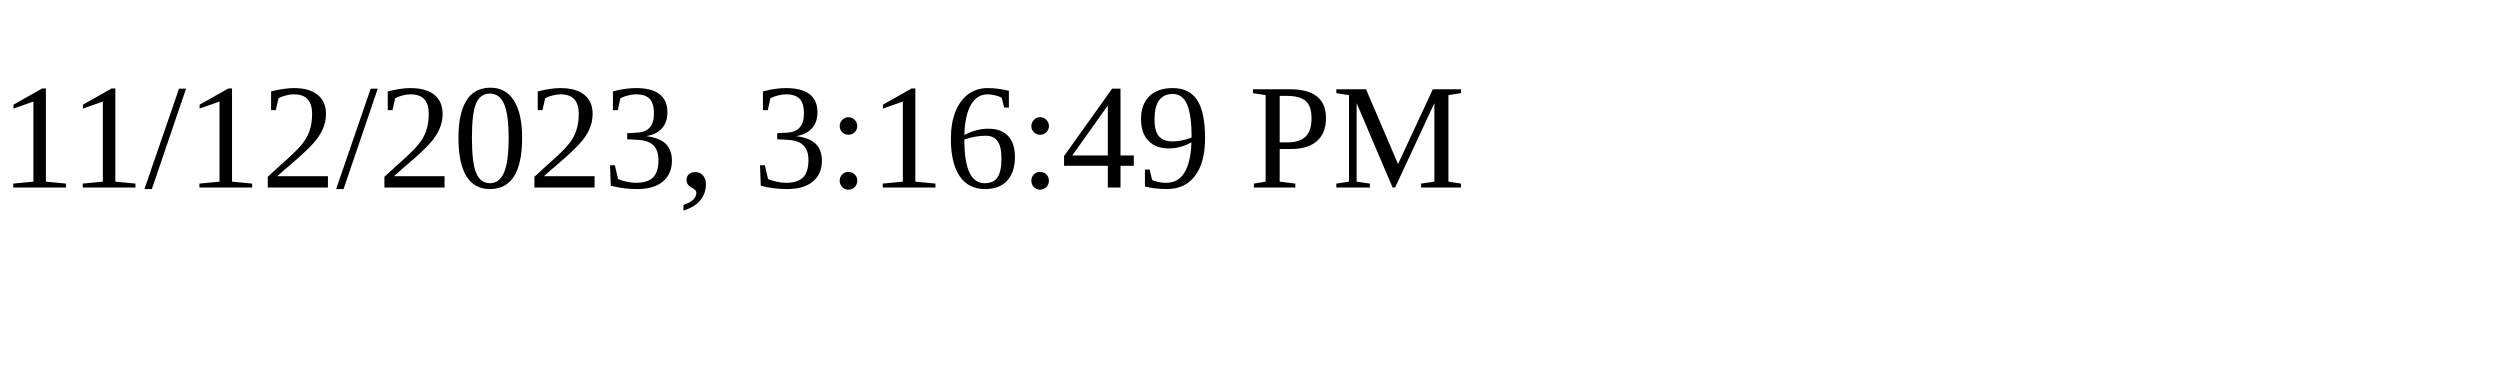
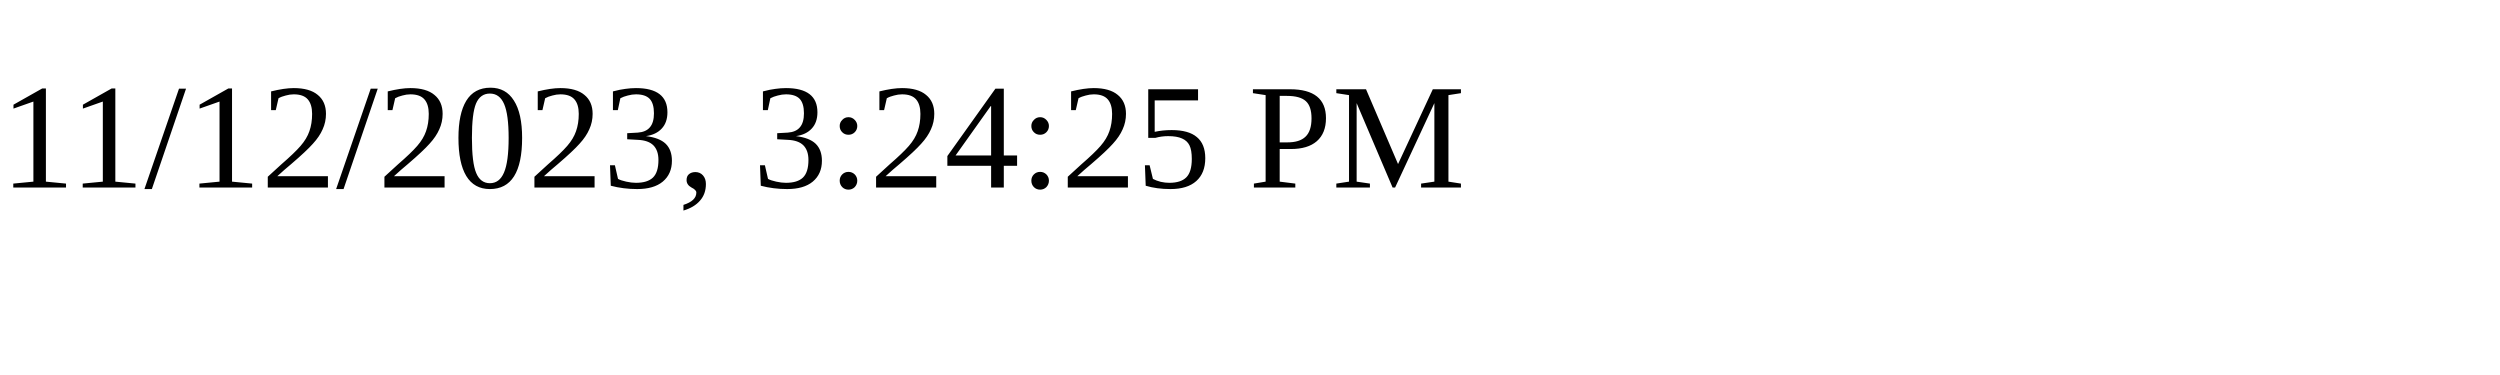
<svg xmlns="http://www.w3.org/2000/svg" height="30" width="200">
-   <text x="0" y="15">11/12/2023, 3:16:49 PM</text>
+   <text x="0" y="15">11/12/2023, 3:24:25 PM</text>
</svg>
